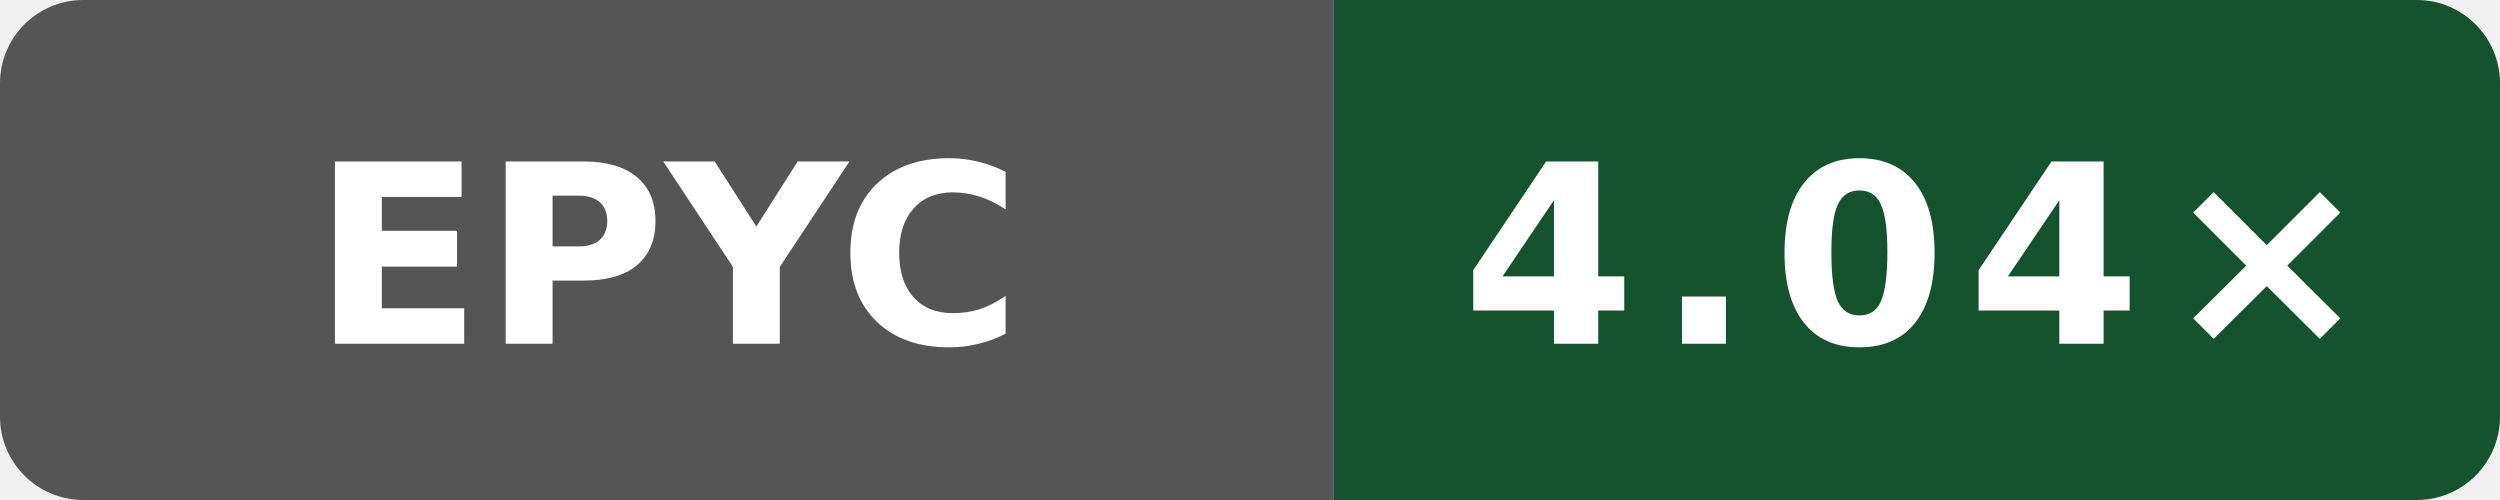
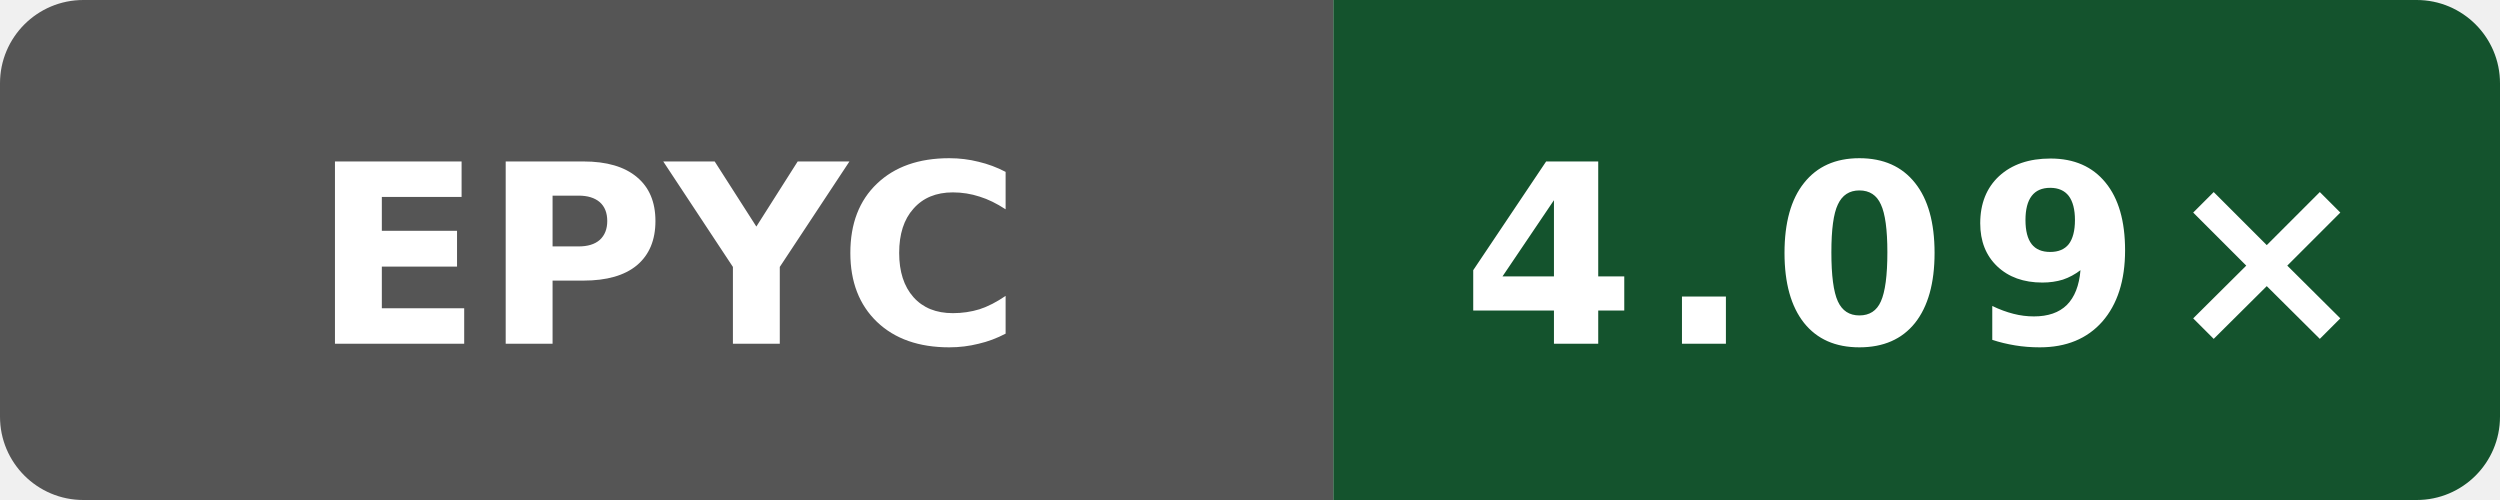
- <svg xmlns="http://www.w3.org/2000/svg" data-original-label="simdjson scalar-compile-gcc; AMD EPYC 9V74 80-Core Processor; revision 1763cb9b6e07c8c5cf27f44cc0ee379db6efff19" data-original-message="4.04×" width="120" height="24" viewBox="0 0 120 24" role="img" aria-label="simdjson scalar-compile-gcc; AMD EPYC 9V74 80-Core Processor; revision 1763cb9b6e07c8c5cf27f44cc0ee379db6efff19; measured 1763cb9b6e07c8c5cf27f44cc0ee379db6efff19; 1 commits behind main: 4.04×">
+ <svg xmlns="http://www.w3.org/2000/svg" data-original-label="simdjson scalar-compile-gcc; AMD EPYC 7763 64-Core Processor; revision 03db3c34a507ea98ae7816600ed3fd7bd054a1a9" data-original-message="4.09×" width="120" height="24" viewBox="0 0 120 24" role="img" aria-label="simdjson scalar-compile-gcc; AMD EPYC 7763 64-Core Processor; revision 03db3c34a507ea98ae7816600ed3fd7bd054a1a9; measured 03db3c34a507ea98ae7816600ed3fd7bd054a1a9; 0 commits behind main: 4.09×">
  <defs>
    <clipPath id="badge">
      <rect width="120" height="24" rx="4" />
    </clipPath>
  </defs>
  <g clip-path="url(#badge)">
    <rect width="64" height="24" fill="#555" />
    <rect x="64" width="56" height="24" fill="#14532d" />
  </g>
  <text x="32" y="16.5" fill="#fff" text-anchor="middle" font-family="Verdana,Geneva,DejaVu Sans,sans-serif" font-size="12" font-weight="700" textLength="31" lengthAdjust="spacingAndGlyphs">EPYC</text>
-   <text x="92" y="16.5" fill="#fff" text-anchor="middle" font-family="Verdana,Geneva,DejaVu Sans,sans-serif" font-size="12" font-weight="700" letter-spacing="1" textLength="39" lengthAdjust="spacingAndGlyphs">4.04×</text>
+   <text x="92" y="16.5" fill="#fff" text-anchor="middle" font-family="Verdana,Geneva,DejaVu Sans,sans-serif" font-size="12" font-weight="700" letter-spacing="1" textLength="39" lengthAdjust="spacingAndGlyphs">4.09×</text>
</svg>
